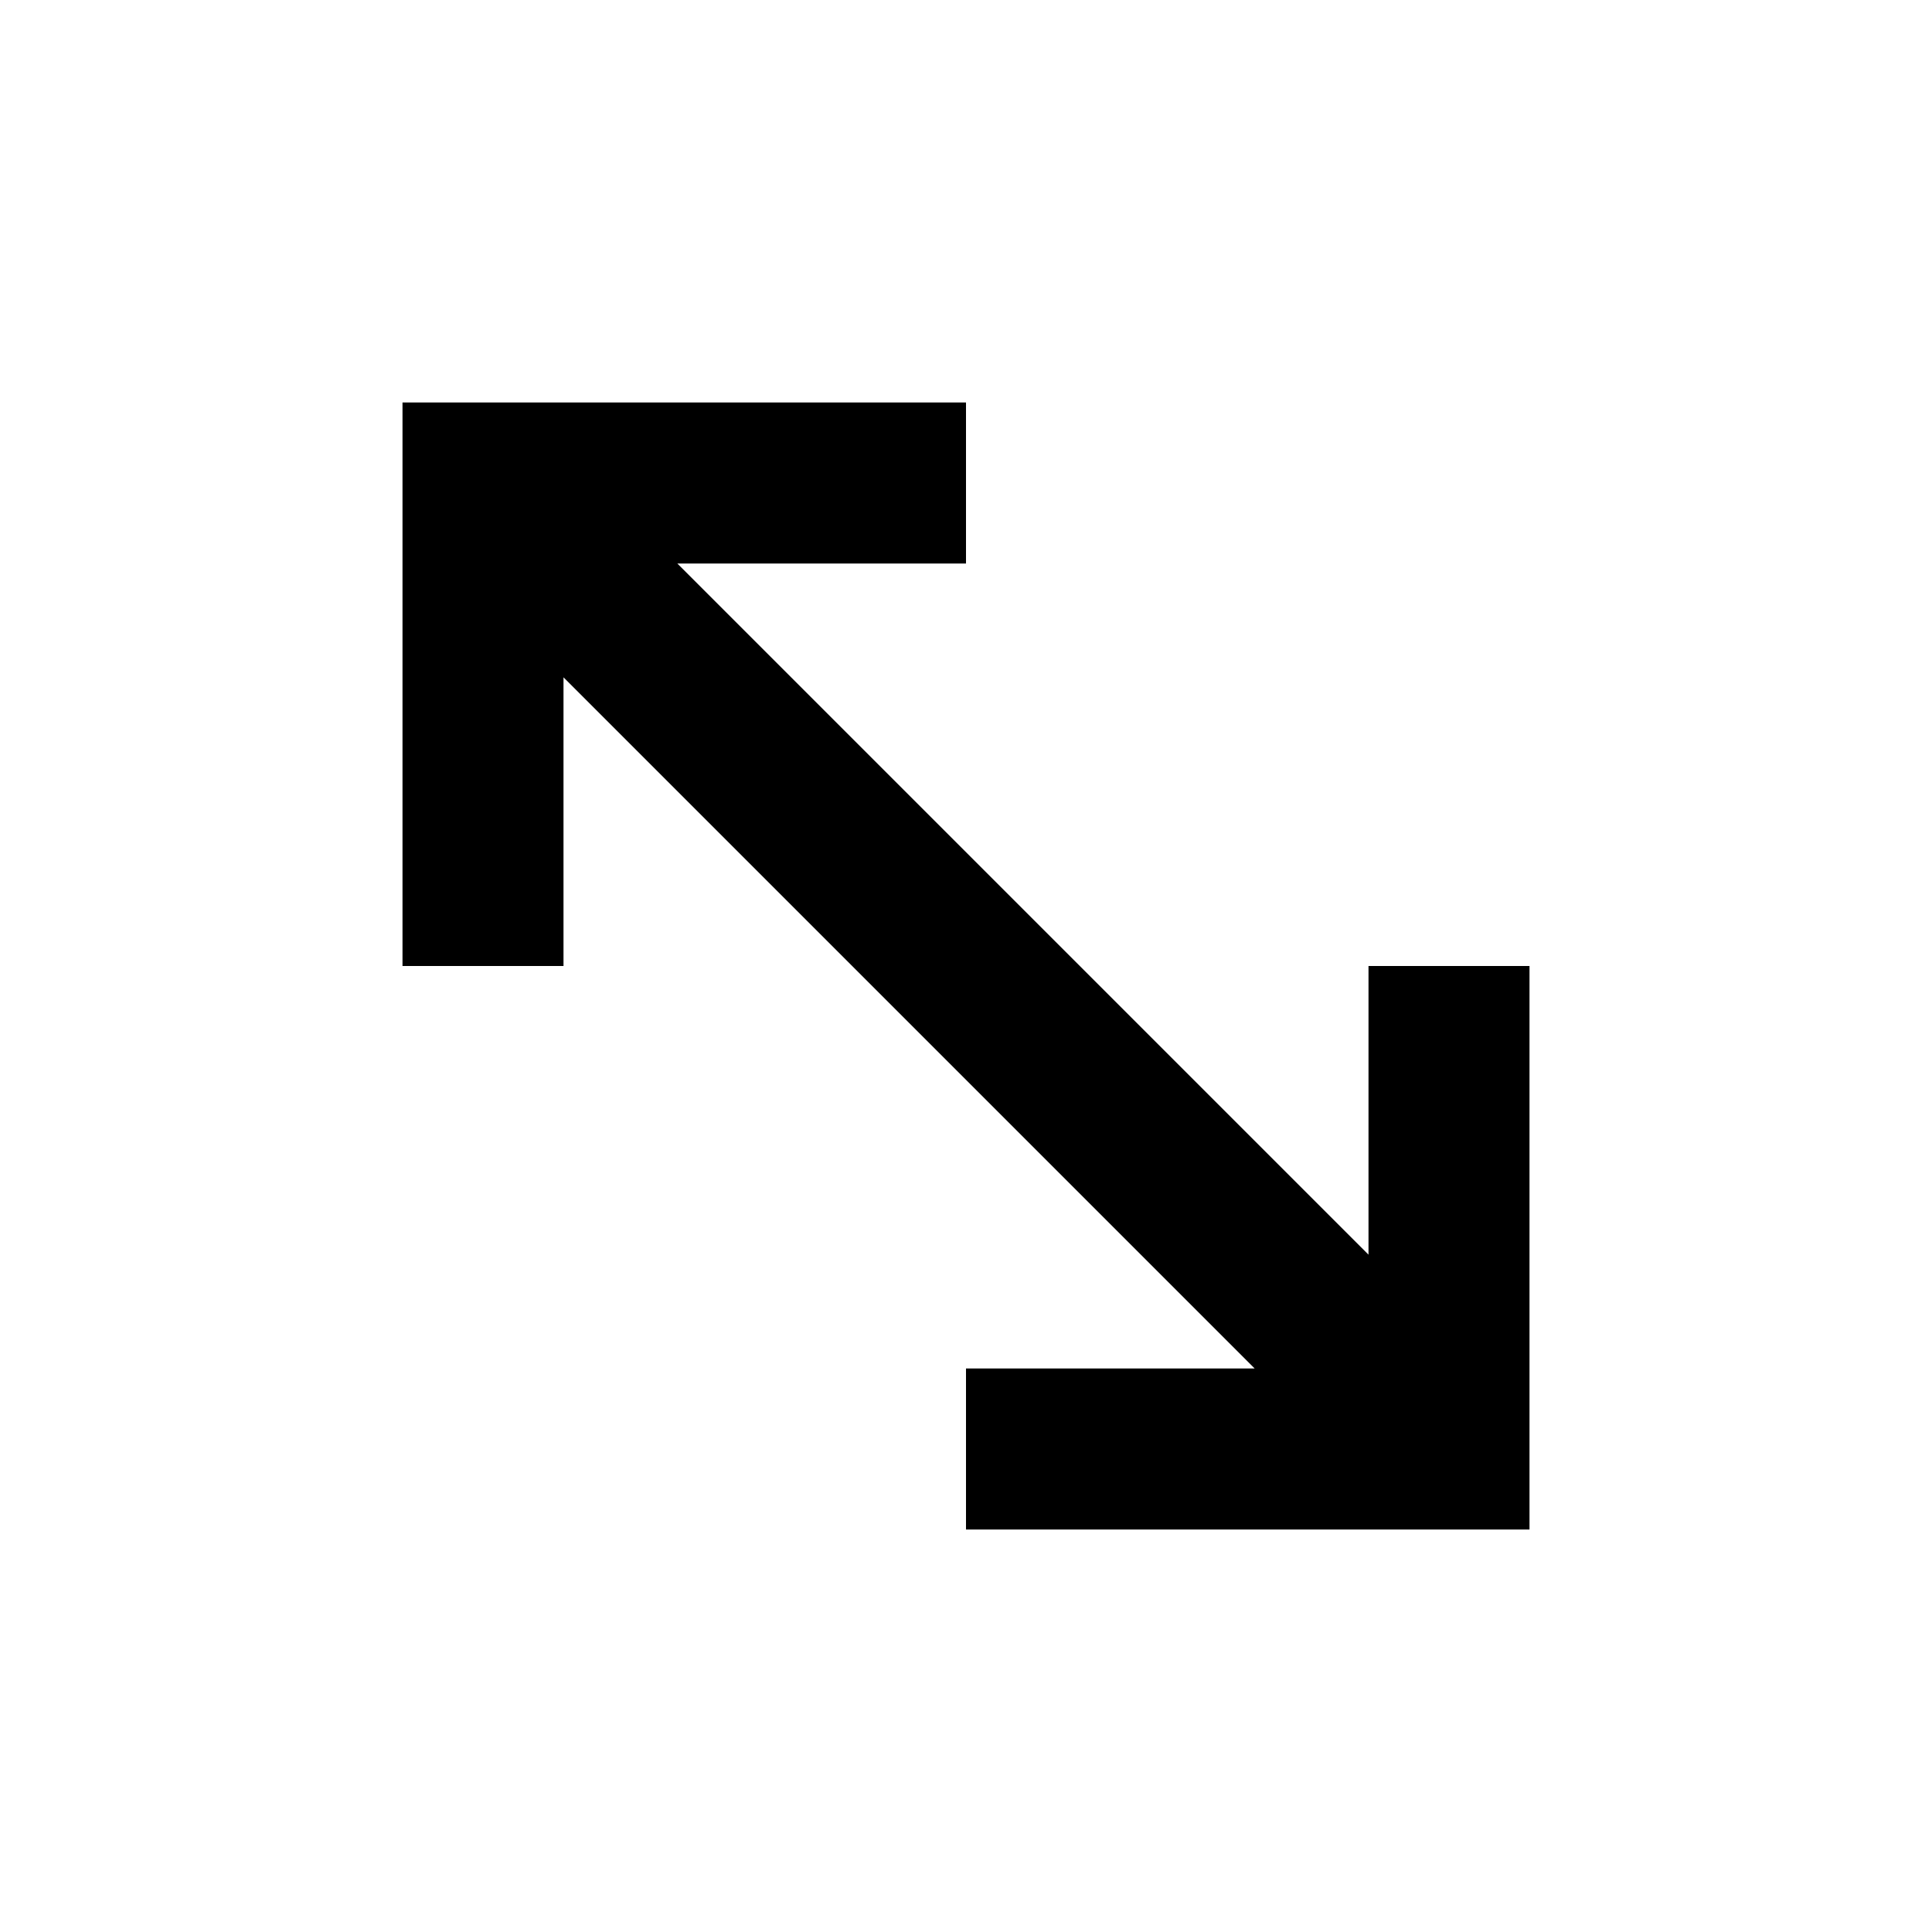
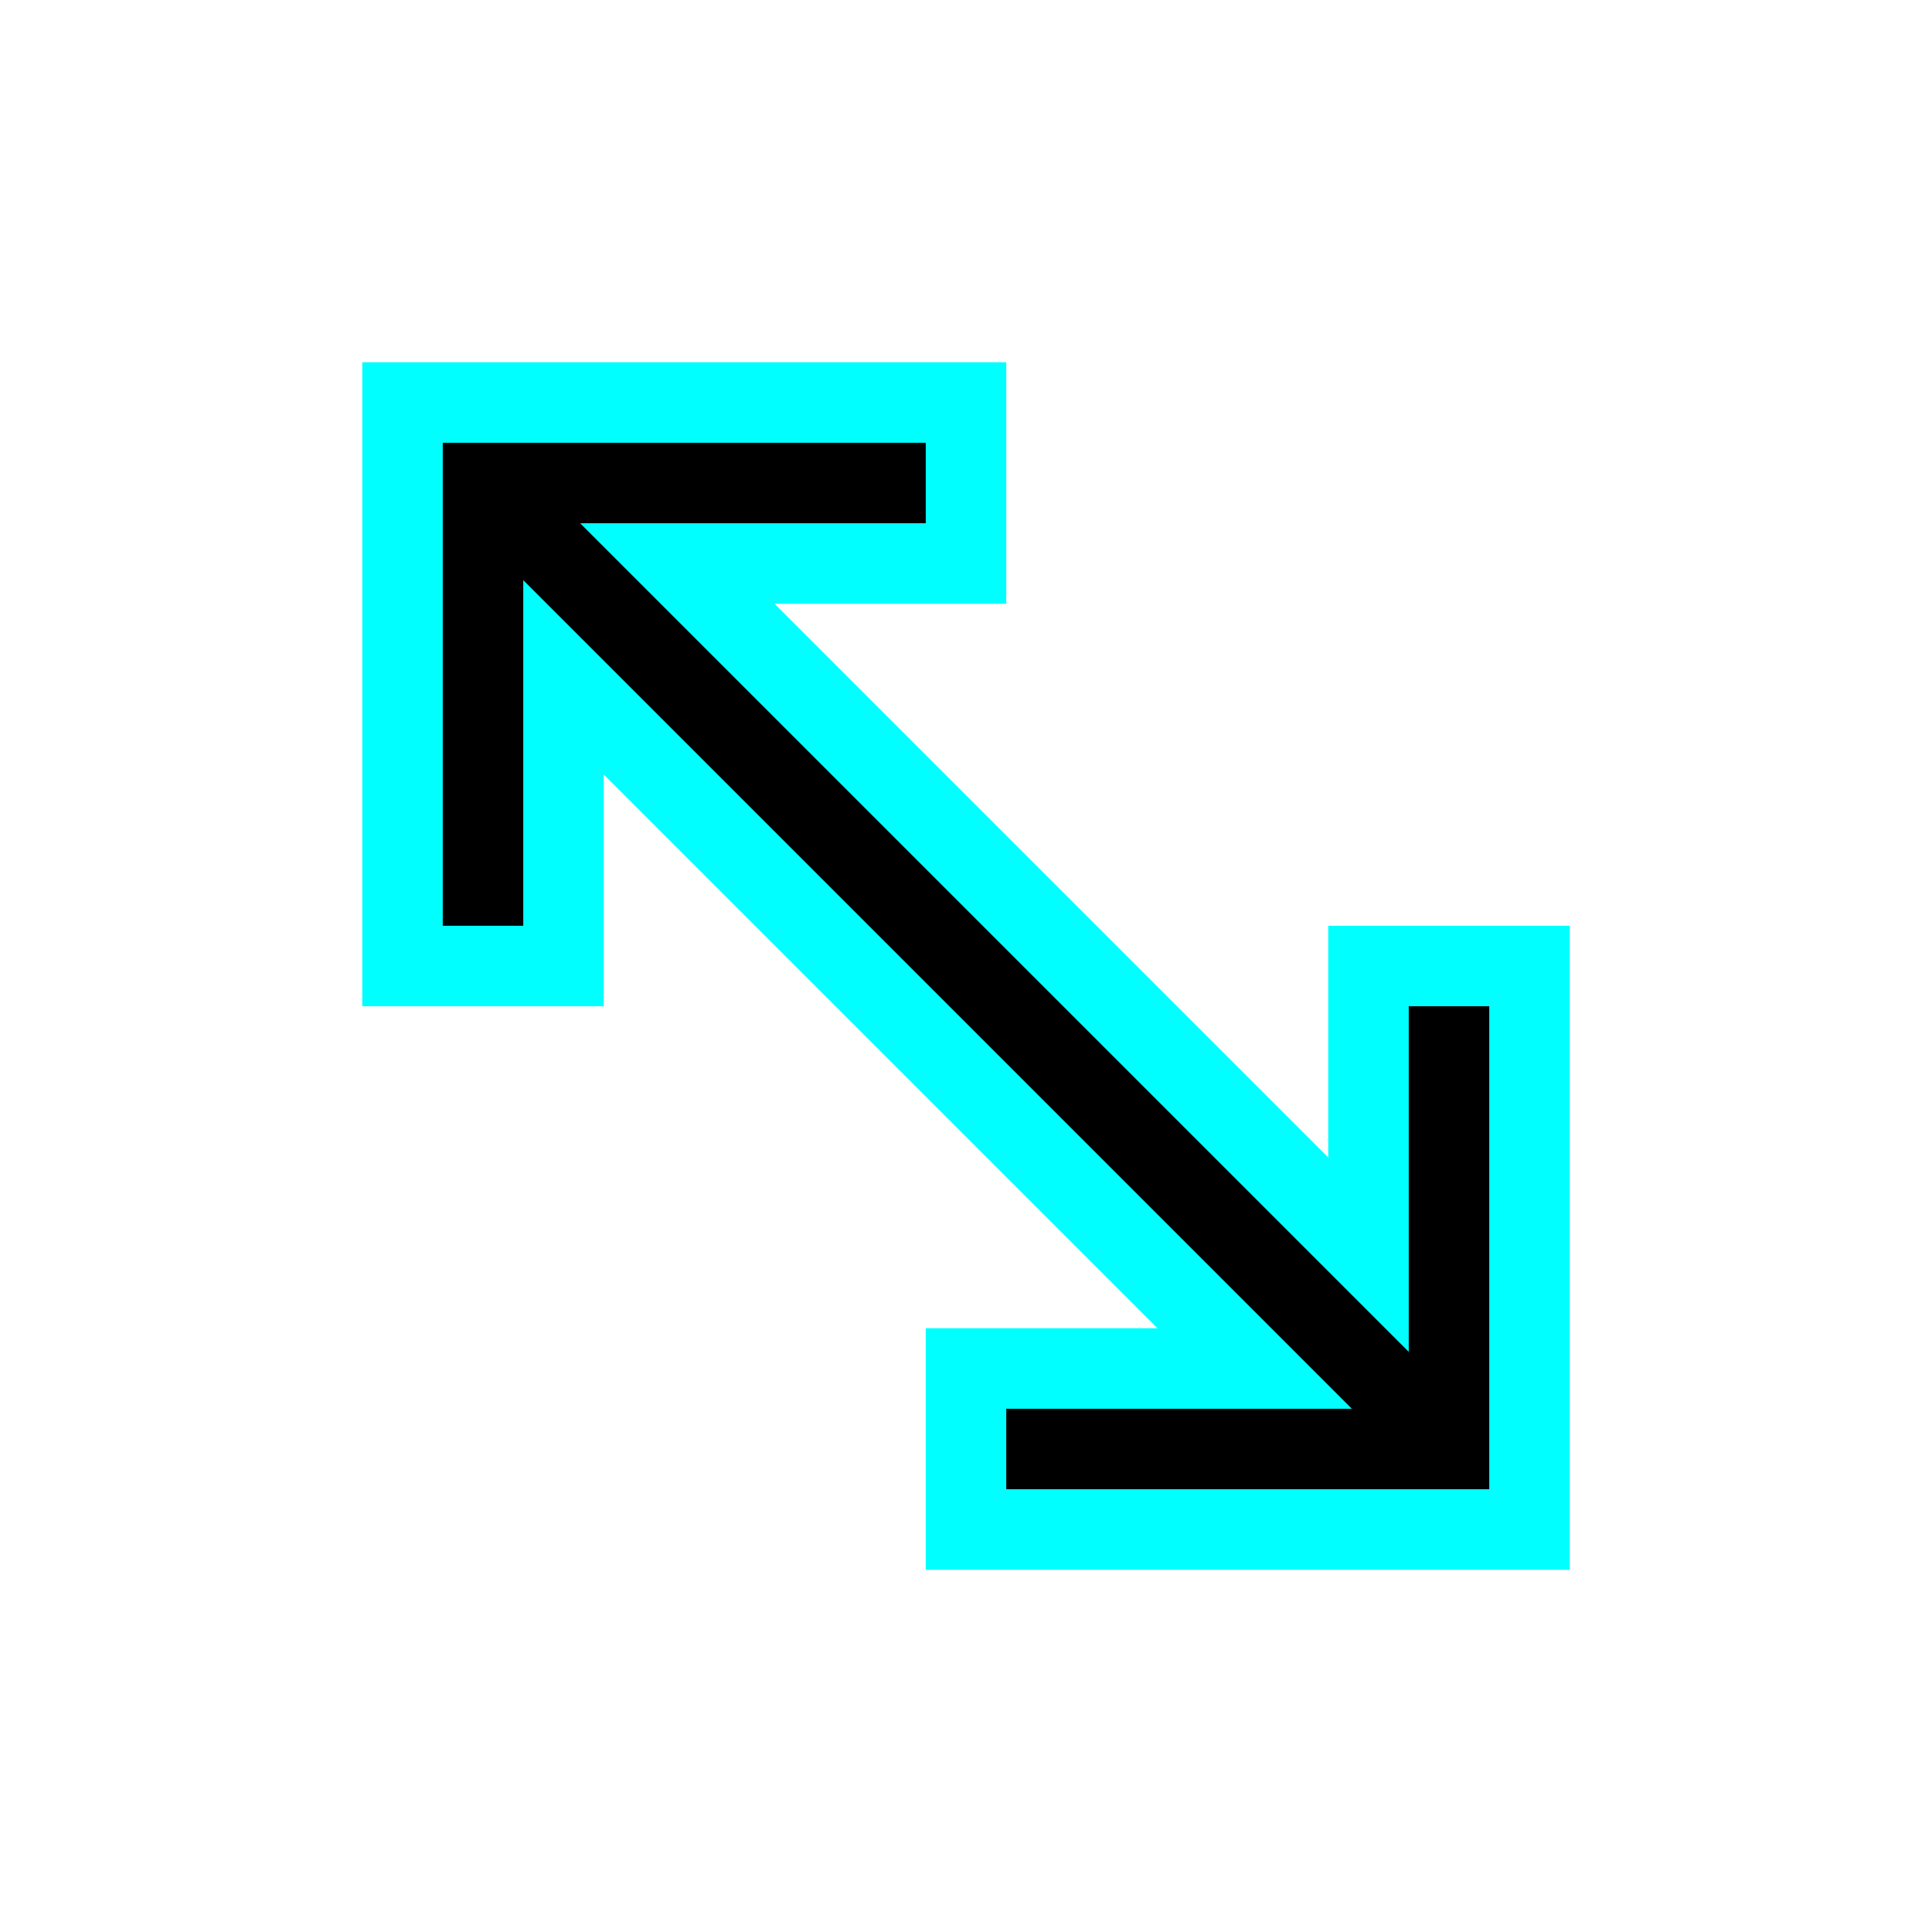
- <svg xmlns="http://www.w3.org/2000/svg" width="1.5rem" height="1.5rem" viewBox="0 0 24 24">
-   <path fill="black" d="M7 8.414V12H5V5h7v2H8.414L17 15.586V12h2v7h-7v-2h3.586z" />
+ <svg xmlns="http://www.w3.org/2000/svg" width="1.35rem" height="1.35rem" viewBox="0 0 24 24">
+   <path stroke="aqua" fill="black" d="M7 8.414V12H5V5h7v2H8.414L17 15.586V12h2v7h-7v-2h3.586z" />
</svg>
